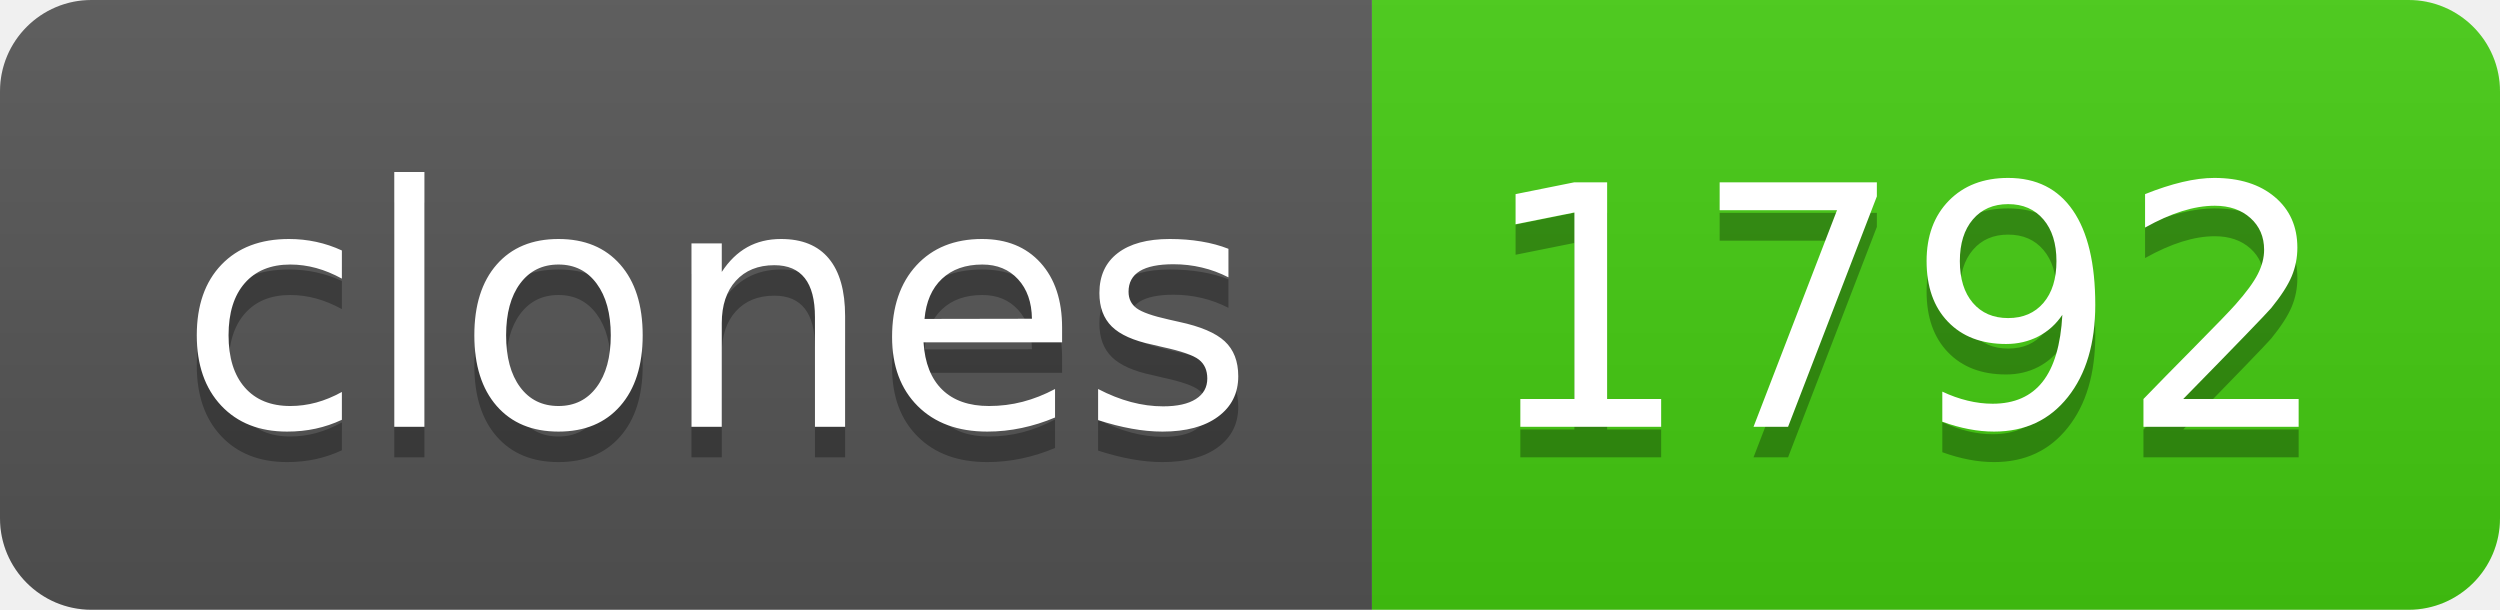
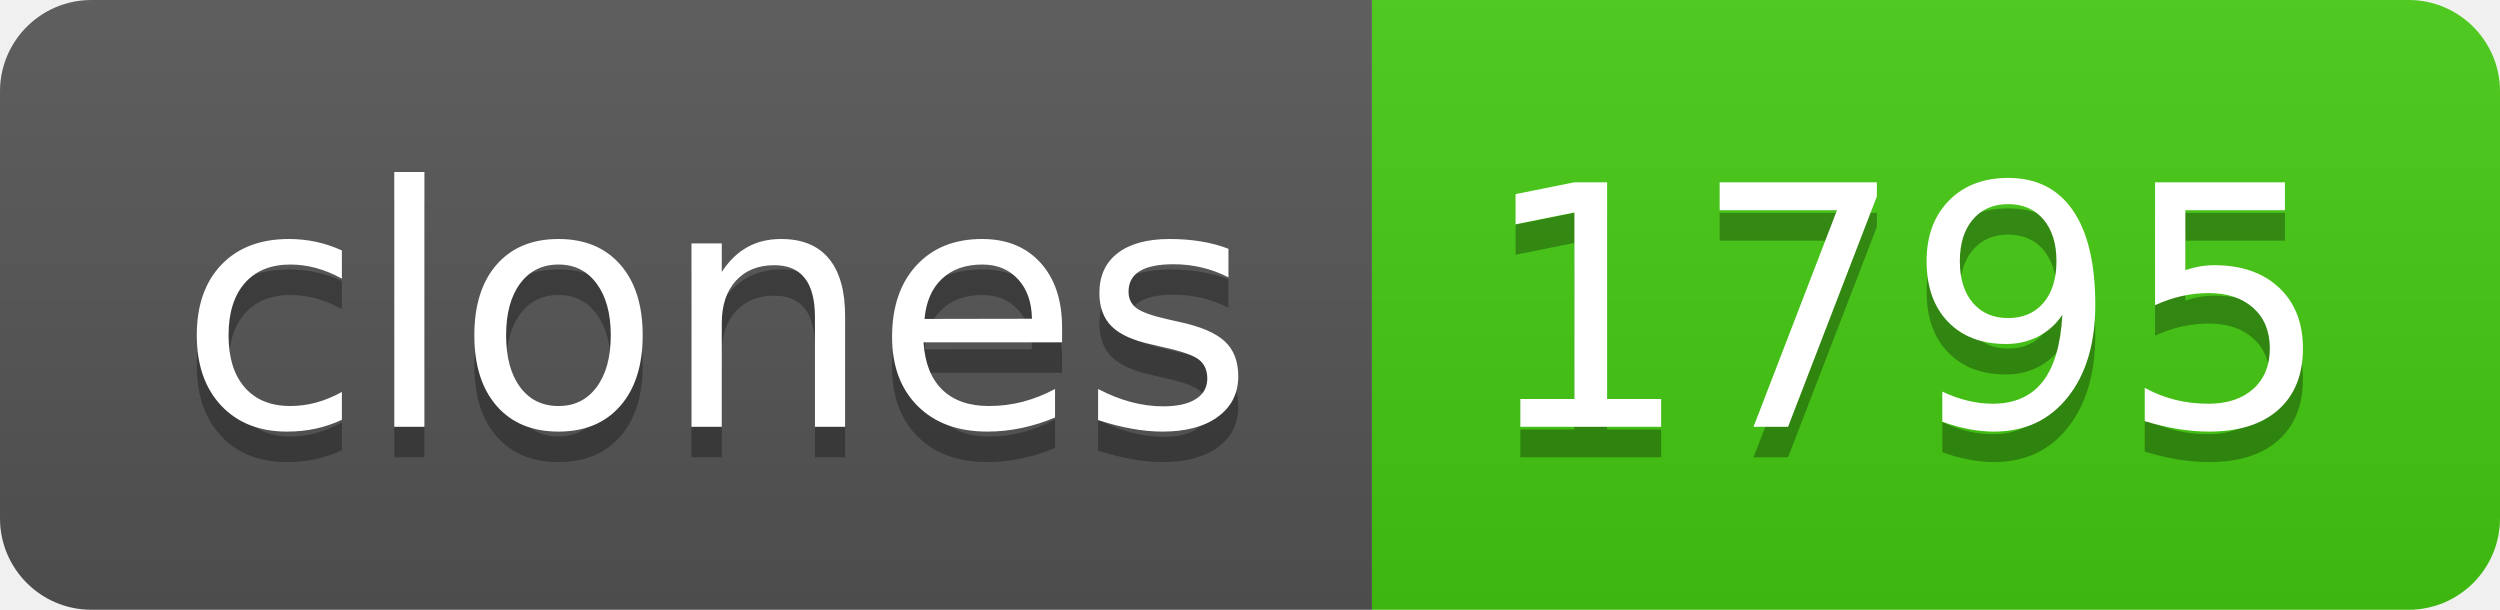
- <svg xmlns="http://www.w3.org/2000/svg" width="82" height="20" role="img" aria-label="clones: 1792">
+ <svg xmlns="http://www.w3.org/2000/svg" width="82" height="20" role="img" aria-label="clones: 1795">
  <linearGradient id="s" x2="0" y2="100%">
    <stop offset="0" stop-color="#bbb" stop-opacity=".1" />
    <stop offset="1" stop-opacity=".1" />
  </linearGradient>
  <clipPath id="r">
    <rect width="82" height="20" rx="3" fill="#fff" />
  </clipPath>
  <g clip-path="url(#r)">
    <rect width="45" height="20" fill="#555" />
    <rect x="45" width="37" height="20" fill="#4c1" />
    <rect width="82" height="20" fill="url(#s)" />
  </g>
  <g fill="#fff" text-anchor="middle" font-family="Verdana,Geneva,DejaVu Sans,sans-serif" text-rendering="geometricPrecision" font-size="110">
    <text aria-hidden="true" x="235" y="150" fill="#010101" fill-opacity=".3" transform="scale(.1)" textLength="350">clones</text>
    <text x="235" y="140" transform="scale(.1)" fill="#fff" textLength="350">clones</text>
-     <text aria-hidden="true" x="625" y="150" fill="#010101" fill-opacity=".3" transform="scale(.1)" textLength="270">1792</text>
-     <text x="625" y="140" transform="scale(.1)" fill="#fff" textLength="270">1792</text>
+     <text aria-hidden="true" x="625" y="150" fill="#010101" fill-opacity=".3" transform="scale(.1)" textLength="270">1795</text>
+     <text x="625" y="140" transform="scale(.1)" fill="#fff" textLength="270">1795</text>
  </g>
</svg>
